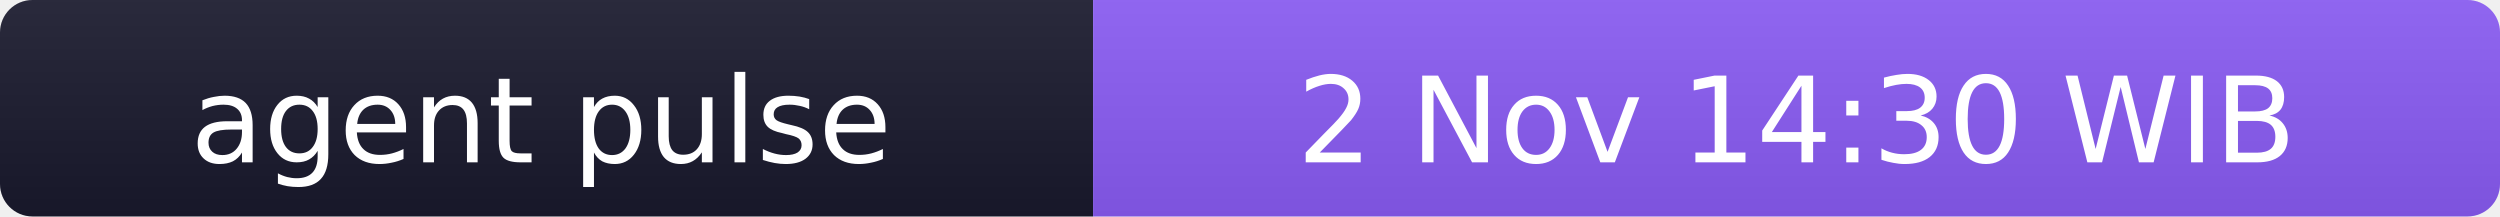
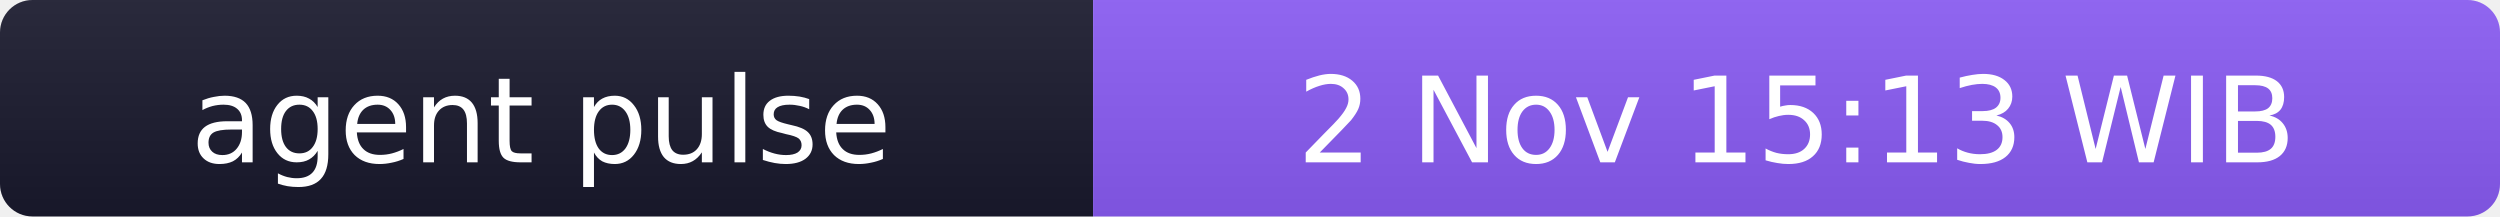
- <svg xmlns="http://www.w3.org/2000/svg" width="231" height="20" role="img" aria-label="agent pulse: 2 Nov 14:30 WIB">
+ <svg xmlns="http://www.w3.org/2000/svg" width="231" height="20" role="img" aria-label="agent pulse: 2 Nov 15:13 WIB">
  <linearGradient id="s" x2="0" y2="100%">
    <stop offset="0" stop-color="#bbb" stop-opacity=".1" />
    <stop offset="1" stop-opacity=".1" />
  </linearGradient>
  <clipPath id="r">
    <rect width="231" height="20" rx="3" fill="#fff" />
  </clipPath>
  <g clip-path="url(#r)">
    <rect width="101" height="20" fill="#1a1a2e" />
    <rect x="101" width="130" height="20" fill="#8b5cf6" />
    <rect width="231" height="20" fill="url(#s)" />
  </g>
  <g fill="#fff" text-anchor="middle" font-family="Verdana,Geneva,DejaVu Sans,sans-serif" font-size="11">
    <text x="50" y="15">agent pulse</text>
-     <text x="166" y="15">2 Nov 14:30 WIB</text>
+     <text x="166" y="15">2 Nov 15:13 WIB</text>
  </g>
</svg>
